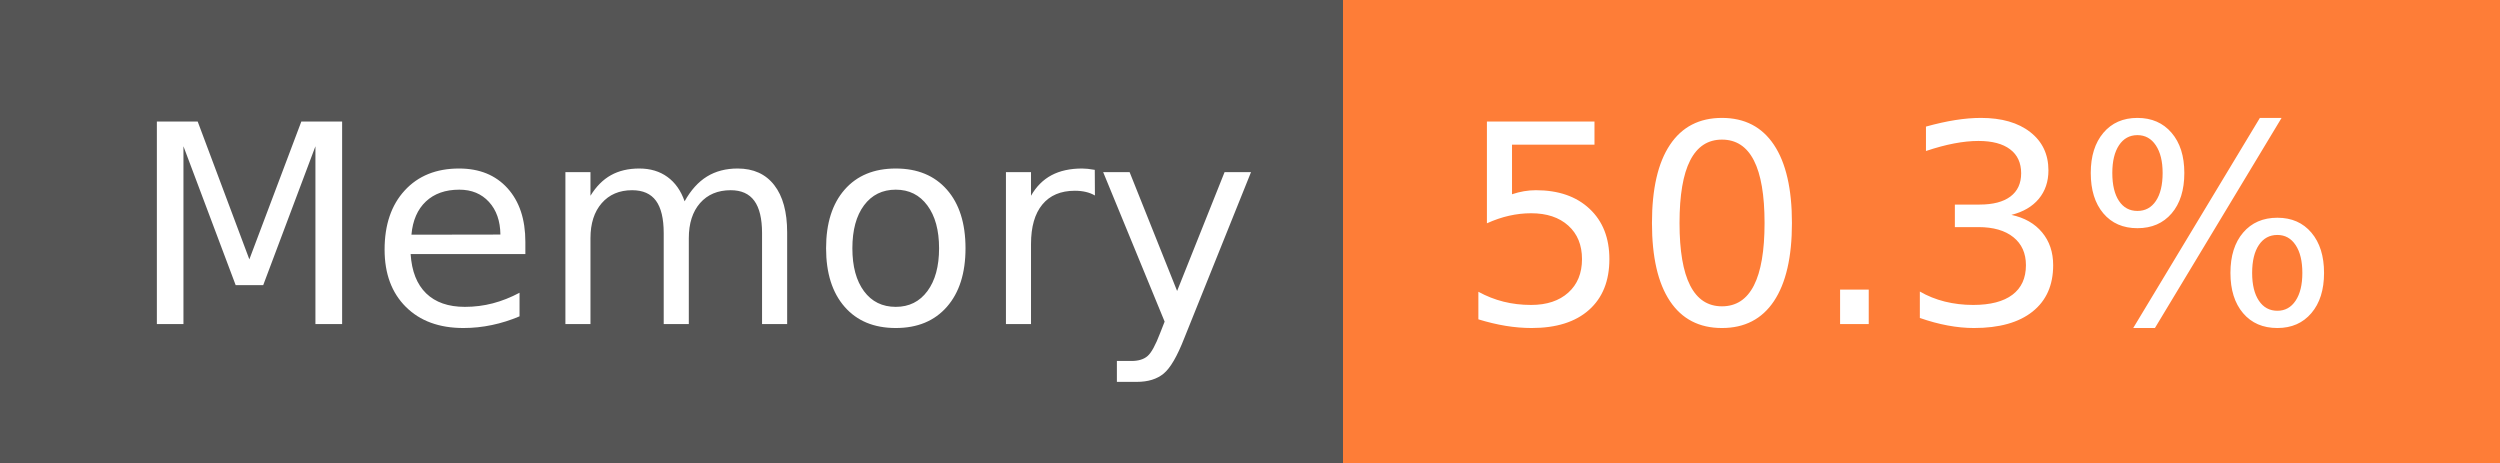
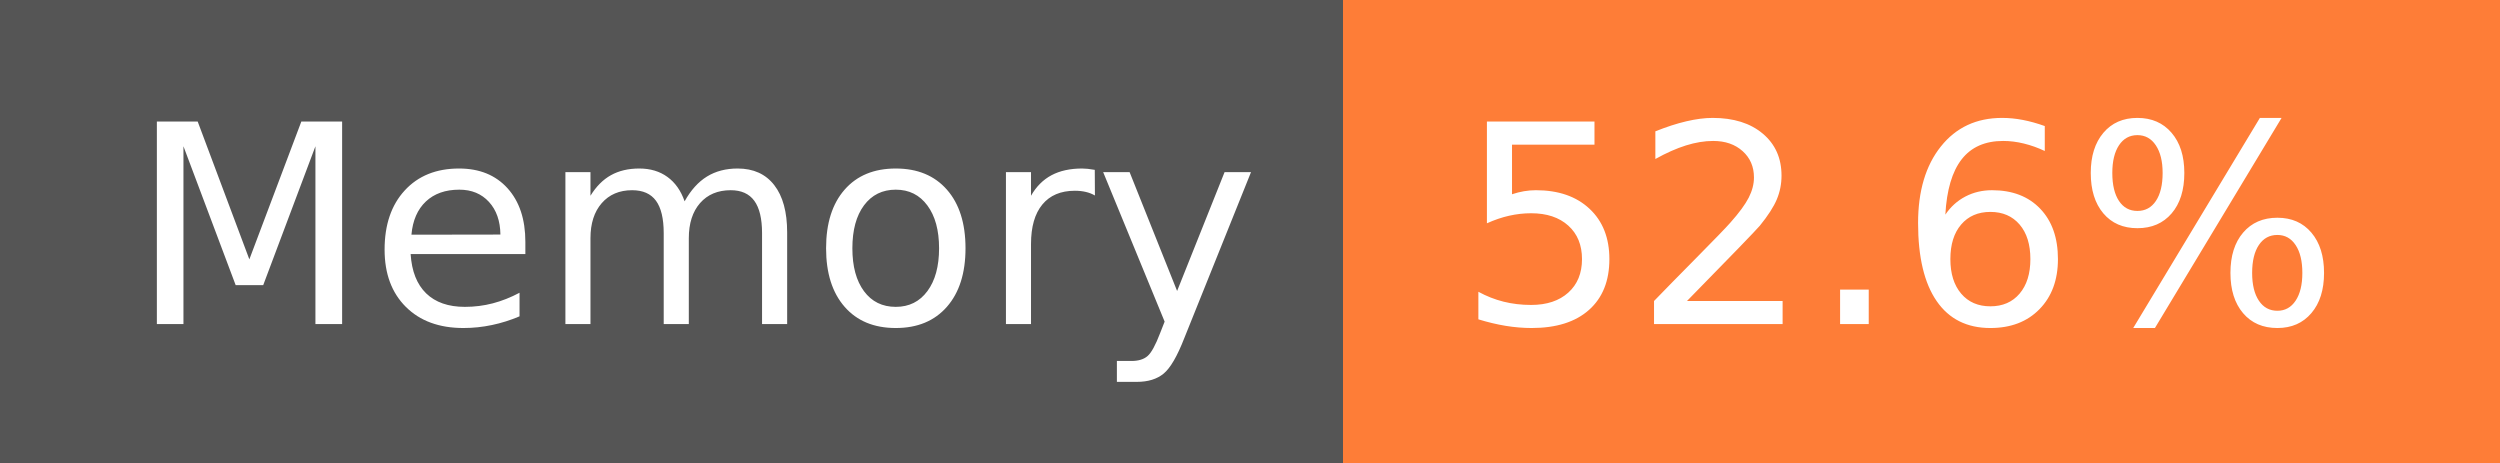
- <svg xmlns="http://www.w3.org/2000/svg" width="108" height="20" role="img" aria-label="Memory: 50.3%">
+ <svg xmlns="http://www.w3.org/2000/svg" width="108" height="20" role="img" aria-label="Memory: 52.6%">
  <g shape-rendering="crispEdges">
    <rect width="58" height="20" fill="#555" />
    <rect x="58" width="50" height="20" fill="#fe7d37" />
  </g>
  <g fill="#fff" text-anchor="middle" font-family="Verdana,Geneva,DejaVu Sans,sans-serif" text-rendering="geometricPrecision" font-size="120">
    <text x="300" y="140" transform="scale(.1)" fill="#fff" textLength="466">Memory</text>
-     <text x="820" y="140" transform="scale(.1)" fill="#fff" textLength="390">50.3%</text>
+     <text x="820" y="140" transform="scale(.1)" fill="#fff" textLength="390">52.6%</text>
  </g>
</svg>
